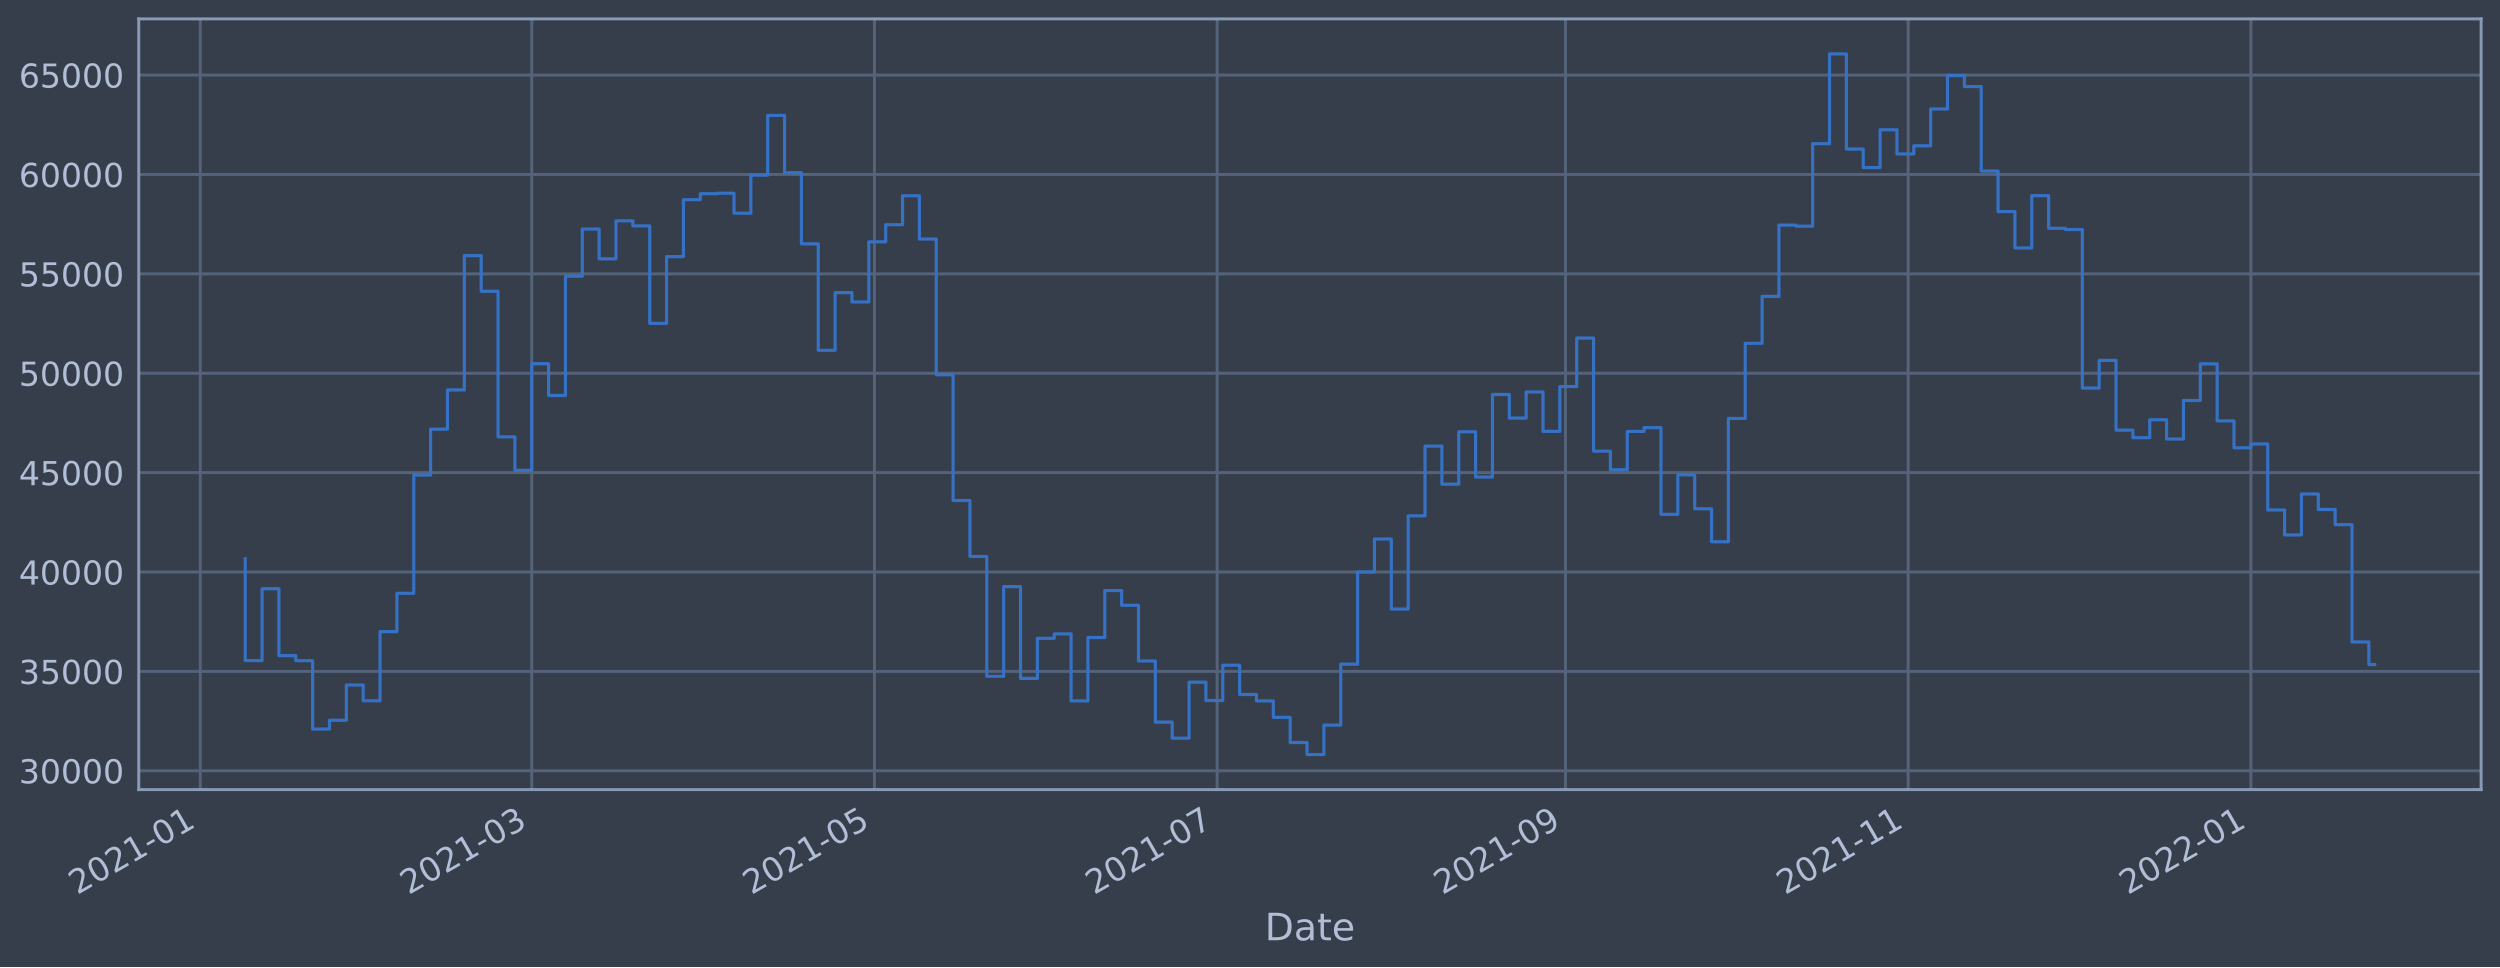
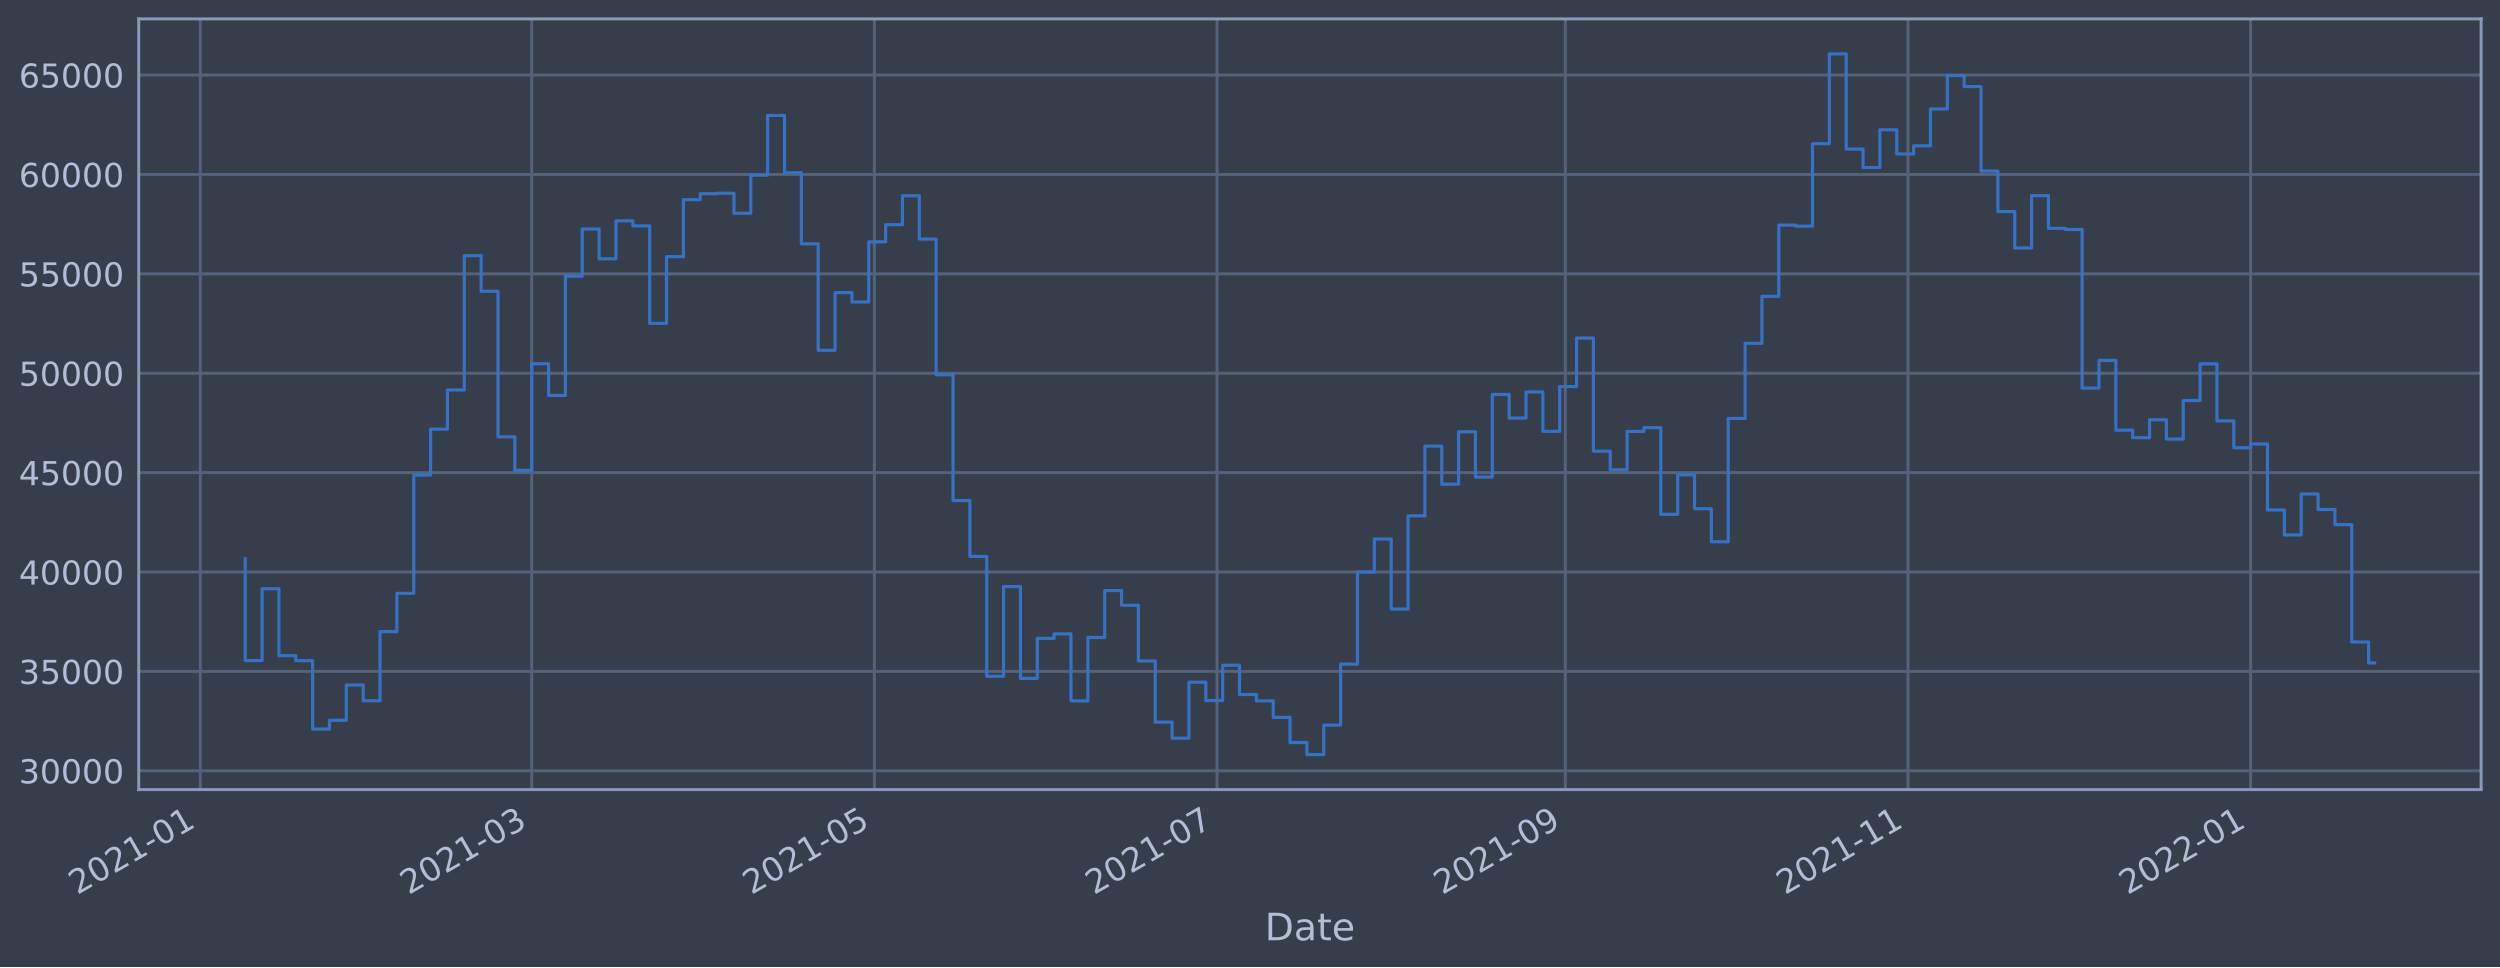
<svg xmlns="http://www.w3.org/2000/svg" xmlns:xlink="http://www.w3.org/1999/xlink" width="952.884pt" height="368.58pt" viewBox="0 0 952.884 368.58" version="1.1">
  <defs>
    <style type="text/css">*{stroke-linejoin: round; stroke-linecap: butt}</style>
  </defs>
  <g id="figure_1">
    <g id="patch_1">
      <path d="M 0 368.58  L 952.884 368.58  L 952.884 0  L 0 0  z " style="fill: #373e4b" />
    </g>
    <g id="axes_1">
      <g id="patch_2">
        <path d="M 52.884 300.96  L 945.684 300.96  L 945.684 7.2  L 52.884 7.2  z " style="fill: #373e4b" />
      </g>
      <g id="matplotlib.axis_1">
        <g id="xtick_1">
          <g id="line2d_1">
-             <path d="M 76.335 300.96  L 76.335 7.2  " clip-path="url(#p7ec8edf0a4)" style="fill: none; stroke: #546379; stroke-width: 1.12; stroke-linecap: square" />
+             <path d="M 76.337 300.96  L 76.337 7.2  " clip-path="url(#pd09bce7ffb)" style="fill: none; stroke: #546379; stroke-width: 1.12; stroke-linecap: square" />
          </g>
          <g id="line2d_2" />
          <g id="text_1">
-             <g style="fill: #b1bed6" transform="translate(29.43148 341.1745)rotate(-30)scale(0.126 -0.126)">
+             <g style="fill: #b1bed6" transform="translate(29.43336 341.1745)rotate(-30)scale(0.126 -0.126)">
              <defs>
                <path id="DejaVuSans-32" d="M 1228 531  L 3431 531  L 3431 0  L 469 0  L 469 531  Q 828 903 1448 1529  Q 2069 2156 2228 2338  Q 2531 2678 2651 2914  Q 2772 3150 2772 3378  Q 2772 3750 2511 3984  Q 2250 4219 1831 4219  Q 1534 4219 1204 4116  Q 875 4013 500 3803  L 500 4441  Q 881 4594 1212 4672  Q 1544 4750 1819 4750  Q 2544 4750 2975 4387  Q 3406 4025 3406 3419  Q 3406 3131 3298 2873  Q 3191 2616 2906 2266  Q 2828 2175 2409 1742  Q 1991 1309 1228 531  z " transform="scale(0.015625)" />
                <path id="DejaVuSans-30" d="M 2034 4250  Q 1547 4250 1301 3770  Q 1056 3291 1056 2328  Q 1056 1369 1301 889  Q 1547 409 2034 409  Q 2525 409 2770 889  Q 3016 1369 3016 2328  Q 3016 3291 2770 3770  Q 2525 4250 2034 4250  z M 2034 4750  Q 2819 4750 3233 4129  Q 3647 3509 3647 2328  Q 3647 1150 3233 529  Q 2819 -91 2034 -91  Q 1250 -91 836 529  Q 422 1150 422 2328  Q 422 3509 836 4129  Q 1250 4750 2034 4750  z " transform="scale(0.015625)" />
                <path id="DejaVuSans-31" d="M 794 531  L 1825 531  L 1825 4091  L 703 3866  L 703 4441  L 1819 4666  L 2450 4666  L 2450 531  L 3481 531  L 3481 0  L 794 0  L 794 531  z " transform="scale(0.015625)" />
                <path id="DejaVuSans-2d" d="M 313 2009  L 1997 2009  L 1997 1497  L 313 1497  L 313 2009  z " transform="scale(0.015625)" />
              </defs>
              <use xlink:href="#DejaVuSans-32" />
              <use xlink:href="#DejaVuSans-30" x="63.623" />
              <use xlink:href="#DejaVuSans-32" x="127.246" />
              <use xlink:href="#DejaVuSans-31" x="190.869" />
              <use xlink:href="#DejaVuSans-2d" x="254.492" />
              <use xlink:href="#DejaVuSans-30" x="290.576" />
              <use xlink:href="#DejaVuSans-31" x="354.199" />
            </g>
          </g>
        </g>
        <g id="xtick_2">
          <g id="line2d_3">
-             <path d="M 202.675 300.96  L 202.675 7.2  " clip-path="url(#p7ec8edf0a4)" style="fill: none; stroke: #546379; stroke-width: 1.12; stroke-linecap: square" />
+             <path d="M 202.663 300.96  L 202.663 7.2  " clip-path="url(#pd09bce7ffb)" style="fill: none; stroke: #546379; stroke-width: 1.12; stroke-linecap: square" />
          </g>
          <g id="line2d_4" />
          <g id="text_2">
-             <g style="fill: #b1bed6" transform="translate(155.7712 341.1745)rotate(-30)scale(0.126 -0.126)">
+             <g style="fill: #b1bed6" transform="translate(155.7592 341.1745)rotate(-30)scale(0.126 -0.126)">
              <defs>
                <path id="DejaVuSans-33" d="M 2597 2516  Q 3050 2419 3304 2112  Q 3559 1806 3559 1356  Q 3559 666 3084 287  Q 2609 -91 1734 -91  Q 1441 -91 1130 -33  Q 819 25 488 141  L 488 750  Q 750 597 1062 519  Q 1375 441 1716 441  Q 2309 441 2620 675  Q 2931 909 2931 1356  Q 2931 1769 2642 2001  Q 2353 2234 1838 2234  L 1294 2234  L 1294 2753  L 1863 2753  Q 2328 2753 2575 2939  Q 2822 3125 2822 3475  Q 2822 3834 2567 4026  Q 2313 4219 1838 4219  Q 1578 4219 1281 4162  Q 984 4106 628 3988  L 628 4550  Q 988 4650 1302 4700  Q 1616 4750 1894 4750  Q 2613 4750 3031 4423  Q 3450 4097 3450 3541  Q 3450 3153 3228 2886  Q 3006 2619 2597 2516  z " transform="scale(0.015625)" />
              </defs>
              <use xlink:href="#DejaVuSans-32" />
              <use xlink:href="#DejaVuSans-30" x="63.623" />
              <use xlink:href="#DejaVuSans-32" x="127.246" />
              <use xlink:href="#DejaVuSans-31" x="190.869" />
              <use xlink:href="#DejaVuSans-2d" x="254.492" />
              <use xlink:href="#DejaVuSans-30" x="290.576" />
              <use xlink:href="#DejaVuSans-33" x="354.199" />
            </g>
          </g>
        </g>
        <g id="xtick_3">
          <g id="line2d_5">
-             <path d="M 333.297 300.96  L 333.297 7.2  " clip-path="url(#p7ec8edf0a4)" style="fill: none; stroke: #546379; stroke-width: 1.12; stroke-linecap: square" />
+             <path d="M 333.271 300.96  L 333.271 7.2  " clip-path="url(#pd09bce7ffb)" style="fill: none; stroke: #546379; stroke-width: 1.12; stroke-linecap: square" />
          </g>
          <g id="line2d_6" />
          <g id="text_3">
-             <g style="fill: #b1bed6" transform="translate(286.3937 341.1745)rotate(-30)scale(0.126 -0.126)">
+             <g style="fill: #b1bed6" transform="translate(286.3674 341.1745)rotate(-30)scale(0.126 -0.126)">
              <defs>
                <path id="DejaVuSans-35" d="M 691 4666  L 3169 4666  L 3169 4134  L 1269 4134  L 1269 2991  Q 1406 3038 1543 3061  Q 1681 3084 1819 3084  Q 2600 3084 3056 2656  Q 3513 2228 3513 1497  Q 3513 744 3044 326  Q 2575 -91 1722 -91  Q 1428 -91 1123 -41  Q 819 9 494 109  L 494 744  Q 775 591 1075 516  Q 1375 441 1709 441  Q 2250 441 2565 725  Q 2881 1009 2881 1497  Q 2881 1984 2565 2268  Q 2250 2553 1709 2553  Q 1456 2553 1204 2497  Q 953 2441 691 2322  L 691 4666  z " transform="scale(0.015625)" />
              </defs>
              <use xlink:href="#DejaVuSans-32" />
              <use xlink:href="#DejaVuSans-30" x="63.623" />
              <use xlink:href="#DejaVuSans-32" x="127.246" />
              <use xlink:href="#DejaVuSans-31" x="190.869" />
              <use xlink:href="#DejaVuSans-2d" x="254.492" />
              <use xlink:href="#DejaVuSans-30" x="290.576" />
              <use xlink:href="#DejaVuSans-35" x="354.199" />
            </g>
          </g>
        </g>
        <g id="xtick_4">
          <g id="line2d_7">
-             <path d="M 463.919 300.96  L 463.919 7.2  " clip-path="url(#p7ec8edf0a4)" style="fill: none; stroke: #546379; stroke-width: 1.12; stroke-linecap: square" />
+             <path d="M 463.879 300.96  L 463.879 7.2  " clip-path="url(#pd09bce7ffb)" style="fill: none; stroke: #546379; stroke-width: 1.12; stroke-linecap: square" />
          </g>
          <g id="line2d_8" />
          <g id="text_4">
-             <g style="fill: #b1bed6" transform="translate(417.0162 341.1745)rotate(-30)scale(0.126 -0.126)">
+             <g style="fill: #b1bed6" transform="translate(416.9755 341.1745)rotate(-30)scale(0.126 -0.126)">
              <defs>
                <path id="DejaVuSans-37" d="M 525 4666  L 3525 4666  L 3525 4397  L 1831 0  L 1172 0  L 2766 4134  L 525 4134  L 525 4666  z " transform="scale(0.015625)" />
              </defs>
              <use xlink:href="#DejaVuSans-32" />
              <use xlink:href="#DejaVuSans-30" x="63.623" />
              <use xlink:href="#DejaVuSans-32" x="127.246" />
              <use xlink:href="#DejaVuSans-31" x="190.869" />
              <use xlink:href="#DejaVuSans-2d" x="254.492" />
              <use xlink:href="#DejaVuSans-30" x="290.576" />
              <use xlink:href="#DejaVuSans-37" x="354.199" />
            </g>
          </g>
        </g>
        <g id="xtick_5">
          <g id="line2d_9">
-             <path d="M 596.683 300.96  L 596.683 7.2  " clip-path="url(#p7ec8edf0a4)" style="fill: none; stroke: #546379; stroke-width: 1.12; stroke-linecap: square" />
+             <path d="M 596.628 300.96  L 596.628 7.2  " clip-path="url(#pd09bce7ffb)" style="fill: none; stroke: #546379; stroke-width: 1.12; stroke-linecap: square" />
          </g>
          <g id="line2d_10" />
          <g id="text_5">
-             <g style="fill: #b1bed6" transform="translate(549.78 341.1745)rotate(-30)scale(0.126 -0.126)">
+             <g style="fill: #b1bed6" transform="translate(549.7247 341.1745)rotate(-30)scale(0.126 -0.126)">
              <defs>
                <path id="DejaVuSans-39" d="M 703 97  L 703 672  Q 941 559 1184 500  Q 1428 441 1663 441  Q 2288 441 2617 861  Q 2947 1281 2994 2138  Q 2813 1869 2534 1725  Q 2256 1581 1919 1581  Q 1219 1581 811 2004  Q 403 2428 403 3163  Q 403 3881 828 4315  Q 1253 4750 1959 4750  Q 2769 4750 3195 4129  Q 3622 3509 3622 2328  Q 3622 1225 3098 567  Q 2575 -91 1691 -91  Q 1453 -91 1209 -44  Q 966 3 703 97  z M 1959 2075  Q 2384 2075 2632 2365  Q 2881 2656 2881 3163  Q 2881 3666 2632 3958  Q 2384 4250 1959 4250  Q 1534 4250 1286 3958  Q 1038 3666 1038 3163  Q 1038 2656 1286 2365  Q 1534 2075 1959 2075  z " transform="scale(0.015625)" />
              </defs>
              <use xlink:href="#DejaVuSans-32" />
              <use xlink:href="#DejaVuSans-30" x="63.623" />
              <use xlink:href="#DejaVuSans-32" x="127.246" />
              <use xlink:href="#DejaVuSans-31" x="190.869" />
              <use xlink:href="#DejaVuSans-2d" x="254.492" />
              <use xlink:href="#DejaVuSans-30" x="290.576" />
              <use xlink:href="#DejaVuSans-39" x="354.199" />
            </g>
          </g>
        </g>
        <g id="xtick_6">
          <g id="line2d_11">
-             <path d="M 727.306 300.96  L 727.306 7.2  " clip-path="url(#p7ec8edf0a4)" style="fill: none; stroke: #546379; stroke-width: 1.12; stroke-linecap: square" />
+             <path d="M 727.236 300.96  L 727.236 7.2  " clip-path="url(#pd09bce7ffb)" style="fill: none; stroke: #546379; stroke-width: 1.12; stroke-linecap: square" />
          </g>
          <g id="line2d_12" />
          <g id="text_6">
-             <g style="fill: #b1bed6" transform="translate(680.4025 341.1745)rotate(-30)scale(0.126 -0.126)">
+             <g style="fill: #b1bed6" transform="translate(680.3328 341.1745)rotate(-30)scale(0.126 -0.126)">
              <use xlink:href="#DejaVuSans-32" />
              <use xlink:href="#DejaVuSans-30" x="63.623" />
              <use xlink:href="#DejaVuSans-32" x="127.246" />
              <use xlink:href="#DejaVuSans-31" x="190.869" />
              <use xlink:href="#DejaVuSans-2d" x="254.492" />
              <use xlink:href="#DejaVuSans-31" x="290.576" />
              <use xlink:href="#DejaVuSans-31" x="354.199" />
            </g>
          </g>
        </g>
        <g id="xtick_7">
          <g id="line2d_13">
-             <path d="M 857.928 300.96  L 857.928 7.2  " clip-path="url(#p7ec8edf0a4)" style="fill: none; stroke: #546379; stroke-width: 1.12; stroke-linecap: square" />
+             <path d="M 857.844 300.96  L 857.844 7.2  " clip-path="url(#pd09bce7ffb)" style="fill: none; stroke: #546379; stroke-width: 1.12; stroke-linecap: square" />
          </g>
          <g id="line2d_14" />
          <g id="text_7">
-             <g style="fill: #b1bed6" transform="translate(811.025 341.1745)rotate(-30)scale(0.126 -0.126)">
+             <g style="fill: #b1bed6" transform="translate(810.9409 341.1745)rotate(-30)scale(0.126 -0.126)">
              <use xlink:href="#DejaVuSans-32" />
              <use xlink:href="#DejaVuSans-30" x="63.623" />
              <use xlink:href="#DejaVuSans-32" x="127.246" />
              <use xlink:href="#DejaVuSans-32" x="190.869" />
              <use xlink:href="#DejaVuSans-2d" x="254.492" />
              <use xlink:href="#DejaVuSans-30" x="290.576" />
              <use xlink:href="#DejaVuSans-31" x="354.199" />
            </g>
          </g>
        </g>
        <g id="text_8">
          <g style="fill: #b1bed6" transform="translate(482.0746 358.3856)scale(0.144 -0.144)">
            <defs>
              <path id="DejaVuSans-44" d="M 1259 4147  L 1259 519  L 2022 519  Q 2988 519 3436 956  Q 3884 1394 3884 2338  Q 3884 3275 3436 3711  Q 2988 4147 2022 4147  L 1259 4147  z M 628 4666  L 1925 4666  Q 3281 4666 3915 4102  Q 4550 3538 4550 2338  Q 4550 1131 3912 565  Q 3275 0 1925 0  L 628 0  L 628 4666  z " transform="scale(0.015625)" />
              <path id="DejaVuSans-61" d="M 2194 1759  Q 1497 1759 1228 1600  Q 959 1441 959 1056  Q 959 750 1161 570  Q 1363 391 1709 391  Q 2188 391 2477 730  Q 2766 1069 2766 1631  L 2766 1759  L 2194 1759  z M 3341 1997  L 3341 0  L 2766 0  L 2766 531  Q 2569 213 2275 61  Q 1981 -91 1556 -91  Q 1019 -91 701 211  Q 384 513 384 1019  Q 384 1609 779 1909  Q 1175 2209 1959 2209  L 2766 2209  L 2766 2266  Q 2766 2663 2505 2880  Q 2244 3097 1772 3097  Q 1472 3097 1187 3025  Q 903 2953 641 2809  L 641 3341  Q 956 3463 1253 3523  Q 1550 3584 1831 3584  Q 2591 3584 2966 3190  Q 3341 2797 3341 1997  z " transform="scale(0.015625)" />
              <path id="DejaVuSans-74" d="M 1172 4494  L 1172 3500  L 2356 3500  L 2356 3053  L 1172 3053  L 1172 1153  Q 1172 725 1289 603  Q 1406 481 1766 481  L 2356 481  L 2356 0  L 1766 0  Q 1100 0 847 248  Q 594 497 594 1153  L 594 3053  L 172 3053  L 172 3500  L 594 3500  L 594 4494  L 1172 4494  z " transform="scale(0.015625)" />
              <path id="DejaVuSans-65" d="M 3597 1894  L 3597 1613  L 953 1613  Q 991 1019 1311 708  Q 1631 397 2203 397  Q 2534 397 2845 478  Q 3156 559 3463 722  L 3463 178  Q 3153 47 2828 -22  Q 2503 -91 2169 -91  Q 1331 -91 842 396  Q 353 884 353 1716  Q 353 2575 817 3079  Q 1281 3584 2069 3584  Q 2775 3584 3186 3129  Q 3597 2675 3597 1894  z M 3022 2063  Q 3016 2534 2758 2815  Q 2500 3097 2075 3097  Q 1594 3097 1305 2825  Q 1016 2553 972 2059  L 3022 2063  z " transform="scale(0.015625)" />
            </defs>
            <use xlink:href="#DejaVuSans-44" />
            <use xlink:href="#DejaVuSans-61" x="77.002" />
            <use xlink:href="#DejaVuSans-74" x="138.281" />
            <use xlink:href="#DejaVuSans-65" x="177.49" />
          </g>
        </g>
      </g>
      <g id="matplotlib.axis_2">
        <g id="ytick_1">
          <g id="line2d_15">
-             <path d="M 52.884 293.789  L 945.684 293.789  " clip-path="url(#p7ec8edf0a4)" style="fill: none; stroke: #546379; stroke-width: 1.12; stroke-linecap: square" />
+             <path d="M 52.884 293.789  L 945.684 293.789  " clip-path="url(#pd09bce7ffb)" style="fill: none; stroke: #546379; stroke-width: 1.12; stroke-linecap: square" />
          </g>
          <g id="line2d_16" />
          <g id="text_9">
            <g style="fill: #b1bed6" transform="translate(7.2 298.5763)scale(0.126 -0.126)">
              <use xlink:href="#DejaVuSans-33" />
              <use xlink:href="#DejaVuSans-30" x="63.623" />
              <use xlink:href="#DejaVuSans-30" x="127.246" />
              <use xlink:href="#DejaVuSans-30" x="190.869" />
              <use xlink:href="#DejaVuSans-30" x="254.492" />
            </g>
          </g>
        </g>
        <g id="ytick_2">
          <g id="line2d_17">
-             <path d="M 52.884 255.907  L 945.684 255.907  " clip-path="url(#p7ec8edf0a4)" style="fill: none; stroke: #546379; stroke-width: 1.12; stroke-linecap: square" />
+             <path d="M 52.884 255.907  L 945.684 255.907  " clip-path="url(#pd09bce7ffb)" style="fill: none; stroke: #546379; stroke-width: 1.12; stroke-linecap: square" />
          </g>
          <g id="line2d_18" />
          <g id="text_10">
            <g style="fill: #b1bed6" transform="translate(7.2 260.6936)scale(0.126 -0.126)">
              <use xlink:href="#DejaVuSans-33" />
              <use xlink:href="#DejaVuSans-35" x="63.623" />
              <use xlink:href="#DejaVuSans-30" x="127.246" />
              <use xlink:href="#DejaVuSans-30" x="190.869" />
              <use xlink:href="#DejaVuSans-30" x="254.492" />
            </g>
          </g>
        </g>
        <g id="ytick_3">
          <g id="line2d_19">
-             <path d="M 52.884 218.024  L 945.684 218.024  " clip-path="url(#p7ec8edf0a4)" style="fill: none; stroke: #546379; stroke-width: 1.12; stroke-linecap: square" />
+             <path d="M 52.884 218.024  L 945.684 218.024  " clip-path="url(#pd09bce7ffb)" style="fill: none; stroke: #546379; stroke-width: 1.12; stroke-linecap: square" />
          </g>
          <g id="line2d_20" />
          <g id="text_11">
            <g style="fill: #b1bed6" transform="translate(7.2 222.811)scale(0.126 -0.126)">
              <defs>
                <path id="DejaVuSans-34" d="M 2419 4116  L 825 1625  L 2419 1625  L 2419 4116  z M 2253 4666  L 3047 4666  L 3047 1625  L 3713 1625  L 3713 1100  L 3047 1100  L 3047 0  L 2419 0  L 2419 1100  L 313 1100  L 313 1709  L 2253 4666  z " transform="scale(0.015625)" />
              </defs>
              <use xlink:href="#DejaVuSans-34" />
              <use xlink:href="#DejaVuSans-30" x="63.623" />
              <use xlink:href="#DejaVuSans-30" x="127.246" />
              <use xlink:href="#DejaVuSans-30" x="190.869" />
              <use xlink:href="#DejaVuSans-30" x="254.492" />
            </g>
          </g>
        </g>
        <g id="ytick_4">
          <g id="line2d_21">
-             <path d="M 52.884 180.141  L 945.684 180.141  " clip-path="url(#p7ec8edf0a4)" style="fill: none; stroke: #546379; stroke-width: 1.12; stroke-linecap: square" />
+             <path d="M 52.884 180.141  L 945.684 180.141  " clip-path="url(#pd09bce7ffb)" style="fill: none; stroke: #546379; stroke-width: 1.12; stroke-linecap: square" />
          </g>
          <g id="line2d_22" />
          <g id="text_12">
            <g style="fill: #b1bed6" transform="translate(7.2 184.9284)scale(0.126 -0.126)">
              <use xlink:href="#DejaVuSans-34" />
              <use xlink:href="#DejaVuSans-35" x="63.623" />
              <use xlink:href="#DejaVuSans-30" x="127.246" />
              <use xlink:href="#DejaVuSans-30" x="190.869" />
              <use xlink:href="#DejaVuSans-30" x="254.492" />
            </g>
          </g>
        </g>
        <g id="ytick_5">
          <g id="line2d_23">
-             <path d="M 52.884 142.259  L 945.684 142.259  " clip-path="url(#p7ec8edf0a4)" style="fill: none; stroke: #546379; stroke-width: 1.12; stroke-linecap: square" />
+             <path d="M 52.884 142.259  L 945.684 142.259  " clip-path="url(#pd09bce7ffb)" style="fill: none; stroke: #546379; stroke-width: 1.12; stroke-linecap: square" />
          </g>
          <g id="line2d_24" />
          <g id="text_13">
            <g style="fill: #b1bed6" transform="translate(7.2 147.0457)scale(0.126 -0.126)">
              <use xlink:href="#DejaVuSans-35" />
              <use xlink:href="#DejaVuSans-30" x="63.623" />
              <use xlink:href="#DejaVuSans-30" x="127.246" />
              <use xlink:href="#DejaVuSans-30" x="190.869" />
              <use xlink:href="#DejaVuSans-30" x="254.492" />
            </g>
          </g>
        </g>
        <g id="ytick_6">
          <g id="line2d_25">
-             <path d="M 52.884 104.376  L 945.684 104.376  " clip-path="url(#p7ec8edf0a4)" style="fill: none; stroke: #546379; stroke-width: 1.12; stroke-linecap: square" />
+             <path d="M 52.884 104.376  L 945.684 104.376  " clip-path="url(#pd09bce7ffb)" style="fill: none; stroke: #546379; stroke-width: 1.12; stroke-linecap: square" />
          </g>
          <g id="line2d_26" />
          <g id="text_14">
            <g style="fill: #b1bed6" transform="translate(7.2 109.1631)scale(0.126 -0.126)">
              <use xlink:href="#DejaVuSans-35" />
              <use xlink:href="#DejaVuSans-35" x="63.623" />
              <use xlink:href="#DejaVuSans-30" x="127.246" />
              <use xlink:href="#DejaVuSans-30" x="190.869" />
              <use xlink:href="#DejaVuSans-30" x="254.492" />
            </g>
          </g>
        </g>
        <g id="ytick_7">
          <g id="line2d_27">
-             <path d="M 52.884 66.493  L 945.684 66.493  " clip-path="url(#p7ec8edf0a4)" style="fill: none; stroke: #546379; stroke-width: 1.12; stroke-linecap: square" />
+             <path d="M 52.884 66.493  L 945.684 66.493  " clip-path="url(#pd09bce7ffb)" style="fill: none; stroke: #546379; stroke-width: 1.12; stroke-linecap: square" />
          </g>
          <g id="line2d_28" />
          <g id="text_15">
            <g style="fill: #b1bed6" transform="translate(7.2 71.28047)scale(0.126 -0.126)">
              <defs>
                <path id="DejaVuSans-36" d="M 2113 2584  Q 1688 2584 1439 2293  Q 1191 2003 1191 1497  Q 1191 994 1439 701  Q 1688 409 2113 409  Q 2538 409 2786 701  Q 3034 994 3034 1497  Q 3034 2003 2786 2293  Q 2538 2584 2113 2584  z M 3366 4563  L 3366 3988  Q 3128 4100 2886 4159  Q 2644 4219 2406 4219  Q 1781 4219 1451 3797  Q 1122 3375 1075 2522  Q 1259 2794 1537 2939  Q 1816 3084 2150 3084  Q 2853 3084 3261 2657  Q 3669 2231 3669 1497  Q 3669 778 3244 343  Q 2819 -91 2113 -91  Q 1303 -91 875 529  Q 447 1150 447 2328  Q 447 3434 972 4092  Q 1497 4750 2381 4750  Q 2619 4750 2861 4703  Q 3103 4656 3366 4563  z " transform="scale(0.015625)" />
              </defs>
              <use xlink:href="#DejaVuSans-36" />
              <use xlink:href="#DejaVuSans-30" x="63.623" />
              <use xlink:href="#DejaVuSans-30" x="127.246" />
              <use xlink:href="#DejaVuSans-30" x="190.869" />
              <use xlink:href="#DejaVuSans-30" x="254.492" />
            </g>
          </g>
        </g>
        <g id="ytick_8">
          <g id="line2d_29">
-             <path d="M 52.884 28.611  L 945.684 28.611  " clip-path="url(#p7ec8edf0a4)" style="fill: none; stroke: #546379; stroke-width: 1.12; stroke-linecap: square" />
+             <path d="M 52.884 28.611  L 945.684 28.611  " clip-path="url(#pd09bce7ffb)" style="fill: none; stroke: #546379; stroke-width: 1.12; stroke-linecap: square" />
          </g>
          <g id="line2d_30" />
          <g id="text_16">
            <g style="fill: #b1bed6" transform="translate(7.2 33.39783)scale(0.126 -0.126)">
              <use xlink:href="#DejaVuSans-36" />
              <use xlink:href="#DejaVuSans-35" x="63.623" />
              <use xlink:href="#DejaVuSans-30" x="127.246" />
              <use xlink:href="#DejaVuSans-30" x="190.869" />
              <use xlink:href="#DejaVuSans-30" x="254.492" />
            </g>
          </g>
        </g>
      </g>
      <g id="line2d_31">
-         <path d="M 93.466 212.946  L 93.466 251.778  L 99.89 251.778  L 99.89 224.4  L 106.314 224.4  L 106.314 249.898  L 112.738 249.898  L 112.738 251.823  L 119.162 251.823  L 119.162 277.881  L 125.586 277.881  L 125.586 274.531  L 132.01 274.531  L 132.01 261.102  L 138.434 261.102  L 138.434 267.098  L 144.858 267.098  L 144.858 240.738  L 151.282 240.738  L 151.282 226.145  L 157.706 226.145  L 157.706 181.064  L 164.13 181.064  L 164.13 163.585  L 170.554 163.585  L 170.554 148.622  L 176.978 148.622  L 176.978 97.432  L 183.402 97.432  L 183.402 111.018  L 189.826 111.018  L 189.826 166.5  L 196.25 166.5  L 196.25 179.278  L 202.675 179.278  L 202.675 138.639  L 209.099 138.639  L 209.099 150.732  L 215.523 150.732  L 215.523 105.274  L 221.947 105.274  L 221.947 87.304  L 228.371 87.304  L 228.371 98.658  L 234.795 98.658  L 234.795 84.178  L 241.219 84.178  L 241.219 86.108  L 247.643 86.108  L 247.643 123.255  L 254.067 123.255  L 254.067 97.831  L 260.491 97.831  L 260.491 76.115  L 266.915 76.115  L 266.915 73.833  L 273.339 73.833  L 273.339 73.66  L 279.763 73.66  L 279.763 81.278  L 286.187 81.278  L 286.187 66.76  L 292.611 66.76  L 292.611 43.998  L 299.035 43.998  L 299.035 65.834  L 305.459 65.834  L 305.459 92.951  L 311.883 92.951  L 311.883 133.522  L 318.308 133.522  L 318.308 111.523  L 324.732 111.523  L 324.732 115.103  L 331.156 115.103  L 331.156 92.174  L 337.58 92.174  L 337.58 85.638  L 344.004 85.638  L 344.004 74.609  L 350.428 74.609  L 350.428 91.117  L 356.852 91.117  L 356.852 142.846  L 363.276 142.846  L 363.276 190.777  L 369.7 190.777  L 369.7 212.082  L 376.124 212.082  L 376.124 257.766  L 382.548 257.766  L 382.548 223.585  L 388.972 223.585  L 388.972 258.576  L 395.396 258.576  L 395.396 243.31  L 401.82 243.31  L 401.82 241.621  L 408.244 241.621  L 408.244 267.159  L 414.668 267.159  L 414.668 242.992  L 421.092 242.992  L 421.092 225.094  L 427.516 225.094  L 427.516 230.716  L 433.941 230.716  L 433.941 251.935  L 440.365 251.935  L 440.365 275.245  L 446.789 275.245  L 446.789 281.359  L 453.213 281.359  L 453.213 260.023  L 459.637 260.023  L 459.637 266.992  L 466.061 266.992  L 466.061 253.563  L 472.485 253.563  L 472.485 264.703  L 478.909 264.703  L 478.909 267.153  L 485.333 267.153  L 485.333 273.434  L 491.757 273.434  L 491.757 283.021  L 498.181 283.021  L 498.181 287.607  L 504.605 287.607  L 504.605 276.379  L 511.029 276.379  L 511.029 253.14  L 517.453 253.14  L 517.453 218.005  L 523.877 218.005  L 523.877 205.454  L 530.301 205.454  L 530.301 232.131  L 536.725 232.131  L 536.725 196.613  L 543.149 196.613  L 543.149 170.038  L 549.574 170.038  L 549.574 184.553  L 555.998 184.553  L 555.998 164.561  L 562.422 164.561  L 562.422 181.824  L 568.846 181.824  L 568.846 150.35  L 575.27 150.35  L 575.27 159.347  L 581.694 159.347  L 581.694 149.404  L 588.118 149.404  L 588.118 164.422  L 594.542 164.422  L 594.542 147.342  L 600.966 147.342  L 600.966 128.855  L 607.39 128.855  L 607.39 171.971  L 613.814 171.971  L 613.814 179.044  L 620.238 179.044  L 620.238 164.442  L 626.662 164.442  L 626.662 162.991  L 633.086 162.991  L 633.086 196.04  L 639.51 196.04  L 639.51 180.983  L 645.934 180.983  L 645.934 193.911  L 652.358 193.911  L 652.358 206.49  L 658.783 206.49  L 658.783 159.479  L 665.207 159.479  L 665.207 130.85  L 671.631 130.85  L 671.631 112.958  L 678.055 112.958  L 678.055 85.798  L 684.479 85.798  L 684.479 86.21  L 690.903 86.21  L 690.903 54.779  L 697.327 54.779  L 697.327 20.553  L 703.751 20.553  L 703.751 56.816  L 710.175 56.816  L 710.175 63.878  L 716.599 63.878  L 716.599 49.452  L 723.023 49.452  L 723.023 58.693  L 729.447 58.693  L 729.447 55.569  L 735.871 55.569  L 735.871 41.542  L 742.295 41.542  L 742.295 28.787  L 748.719 28.787  L 748.719 32.998  L 755.143 32.998  L 755.143 65.188  L 761.567 65.188  L 761.567 80.639  L 767.991 80.639  L 767.991 94.515  L 774.416 94.515  L 774.416 74.559  L 780.84 74.559  L 780.84 87.009  L 787.264 87.009  L 787.264 87.482  L 793.688 87.482  L 793.688 147.912  L 800.112 147.912  L 800.112 137.369  L 806.536 137.369  L 806.536 163.947  L 812.96 163.947  L 812.96 166.829  L 819.384 166.829  L 819.384 160  L 825.808 160  L 825.808 167.342  L 832.232 167.342  L 832.232 152.651  L 838.656 152.651  L 838.656 138.691  L 845.08 138.691  L 845.08 160.433  L 851.504 160.433  L 851.504 170.674  L 857.928 170.674  L 857.928 169.216  L 864.352 169.216  L 864.352 194.38  L 870.776 194.38  L 870.776 203.898  L 877.2 203.898  L 877.2 188.279  L 883.624 188.279  L 883.624 194.184  L 890.049 194.184  L 890.049 199.981  L 896.473 199.981  L 896.473 244.687  L 902.897 244.687  L 902.897 253.297  L 905.102 253.297  L 905.102 253.297  " clip-path="url(#p7ec8edf0a4)" style="fill: none; stroke: #3572c6; stroke-width: 1.2; stroke-linecap: square" />
+         <path d="M 93.466 212.946  L 93.466 251.778  L 99.889 251.778  L 99.889 224.4  L 106.312 224.4  L 106.312 249.898  L 112.736 249.898  L 112.736 251.823  L 119.159 251.823  L 119.159 277.881  L 125.582 277.881  L 125.582 274.531  L 132.006 274.531  L 132.006 261.102  L 138.429 261.102  L 138.429 267.098  L 144.852 267.098  L 144.852 240.738  L 151.276 240.738  L 151.276 226.145  L 157.699 226.145  L 157.699 181.064  L 164.122 181.064  L 164.122 163.585  L 170.546 163.585  L 170.546 148.622  L 176.969 148.622  L 176.969 97.432  L 183.392 97.432  L 183.392 111.018  L 189.816 111.018  L 189.816 166.5  L 196.239 166.5  L 196.239 179.278  L 202.663 179.278  L 202.663 138.639  L 209.086 138.639  L 209.086 150.732  L 215.509 150.732  L 215.509 105.274  L 221.933 105.274  L 221.933 87.304  L 228.356 87.304  L 228.356 98.658  L 234.779 98.658  L 234.779 84.178  L 241.203 84.178  L 241.203 86.108  L 247.626 86.108  L 247.626 123.255  L 254.049 123.255  L 254.049 97.831  L 260.473 97.831  L 260.473 76.115  L 266.896 76.115  L 266.896 73.833  L 273.319 73.833  L 273.319 73.66  L 279.743 73.66  L 279.743 81.278  L 286.166 81.278  L 286.166 66.76  L 292.589 66.76  L 292.589 43.998  L 299.013 43.998  L 299.013 65.834  L 305.436 65.834  L 305.436 92.951  L 311.859 92.951  L 311.859 133.522  L 318.283 133.522  L 318.283 111.523  L 324.706 111.523  L 324.706 115.103  L 331.13 115.103  L 331.13 92.174  L 337.553 92.174  L 337.553 85.638  L 343.976 85.638  L 343.976 74.609  L 350.4 74.609  L 350.4 91.117  L 356.823 91.117  L 356.823 142.846  L 363.246 142.846  L 363.246 190.777  L 369.67 190.777  L 369.67 212.082  L 376.093 212.082  L 376.093 257.766  L 382.516 257.766  L 382.516 223.585  L 388.94 223.585  L 388.94 258.576  L 395.363 258.576  L 395.363 243.31  L 401.786 243.31  L 401.786 241.621  L 408.21 241.621  L 408.21 267.159  L 414.633 267.159  L 414.633 242.992  L 421.056 242.992  L 421.056 225.094  L 427.48 225.094  L 427.48 230.716  L 433.903 230.716  L 433.903 251.935  L 440.326 251.935  L 440.326 275.245  L 446.75 275.245  L 446.75 281.359  L 453.173 281.359  L 453.173 260.023  L 459.597 260.023  L 459.597 266.992  L 466.02 266.992  L 466.02 253.563  L 472.443 253.563  L 472.443 264.703  L 478.867 264.703  L 478.867 267.153  L 485.29 267.153  L 485.29 273.434  L 491.713 273.434  L 491.713 283.021  L 498.137 283.021  L 498.137 287.607  L 504.56 287.607  L 504.56 276.379  L 510.983 276.379  L 510.983 253.14  L 517.407 253.14  L 517.407 218.005  L 523.83 218.005  L 523.83 205.454  L 530.253 205.454  L 530.253 232.131  L 536.677 232.131  L 536.677 196.613  L 543.1 196.613  L 543.1 170.038  L 549.523 170.038  L 549.523 184.553  L 555.947 184.553  L 555.947 164.561  L 562.37 164.561  L 562.37 181.824  L 568.793 181.824  L 568.793 150.35  L 575.217 150.35  L 575.217 159.347  L 581.64 159.347  L 581.64 149.404  L 588.064 149.404  L 588.064 164.422  L 594.487 164.422  L 594.487 147.342  L 600.91 147.342  L 600.91 128.855  L 607.334 128.855  L 607.334 171.971  L 613.757 171.971  L 613.757 179.044  L 620.18 179.044  L 620.18 164.442  L 626.604 164.442  L 626.604 162.991  L 633.027 162.991  L 633.027 196.04  L 639.45 196.04  L 639.45 180.983  L 645.874 180.983  L 645.874 193.911  L 652.297 193.911  L 652.297 206.49  L 658.72 206.49  L 658.72 159.479  L 665.144 159.479  L 665.144 130.85  L 671.567 130.85  L 671.567 112.958  L 677.99 112.958  L 677.99 85.798  L 684.414 85.798  L 684.414 86.21  L 690.837 86.21  L 690.837 54.779  L 697.26 54.779  L 697.26 20.553  L 703.684 20.553  L 703.684 56.816  L 710.107 56.816  L 710.107 63.878  L 716.531 63.878  L 716.531 49.452  L 722.954 49.452  L 722.954 58.693  L 729.377 58.693  L 729.377 55.569  L 735.801 55.569  L 735.801 41.542  L 742.224 41.542  L 742.224 28.787  L 748.647 28.787  L 748.647 32.998  L 755.071 32.998  L 755.071 65.188  L 761.494 65.188  L 761.494 80.639  L 767.917 80.639  L 767.917 94.515  L 774.341 94.515  L 774.341 74.559  L 780.764 74.559  L 780.764 87.009  L 787.187 87.009  L 787.187 87.482  L 793.611 87.482  L 793.611 147.912  L 800.034 147.912  L 800.034 137.369  L 806.457 137.369  L 806.457 163.947  L 812.881 163.947  L 812.881 166.829  L 819.304 166.829  L 819.304 160  L 825.727 160  L 825.727 167.342  L 832.151 167.342  L 832.151 152.651  L 838.574 152.651  L 838.574 138.691  L 844.998 138.691  L 844.998 160.433  L 851.421 160.433  L 851.421 170.674  L 857.844 170.674  L 857.844 169.216  L 864.268 169.216  L 864.268 194.38  L 870.691 194.38  L 870.691 203.898  L 877.114 203.898  L 877.114 188.279  L 883.538 188.279  L 883.538 194.184  L 889.961 194.184  L 889.961 199.981  L 896.384 199.981  L 896.384 244.687  L 902.808 244.687  L 902.808 252.683  L 905.102 252.683  L 905.102 252.683  " clip-path="url(#pd09bce7ffb)" style="fill: none; stroke: #3572c6; stroke-width: 1.2; stroke-linecap: square" />
      </g>
      <g id="patch_3">
        <path d="M 52.884 300.96  L 52.884 7.2  " style="fill: none; stroke: #899ab8; stroke-width: 1.12; stroke-linejoin: miter; stroke-linecap: square" />
      </g>
      <g id="patch_4">
        <path d="M 945.684 300.96  L 945.684 7.2  " style="fill: none; stroke: #899ab8; stroke-width: 1.12; stroke-linejoin: miter; stroke-linecap: square" />
      </g>
      <g id="patch_5">
        <path d="M 52.884 300.96  L 945.684 300.96  " style="fill: none; stroke: #899ab8; stroke-width: 1.12; stroke-linejoin: miter; stroke-linecap: square" />
      </g>
      <g id="patch_6">
        <path d="M 52.884 7.2  L 945.684 7.2  " style="fill: none; stroke: #899ab8; stroke-width: 1.12; stroke-linejoin: miter; stroke-linecap: square" />
      </g>
    </g>
  </g>
  <defs>
-     <clipPath id="p7ec8edf0a4">
+     <clipPath id="pd09bce7ffb">
      <rect x="52.884" y="7.2" width="892.8" height="293.76" />
    </clipPath>
  </defs>
</svg>
